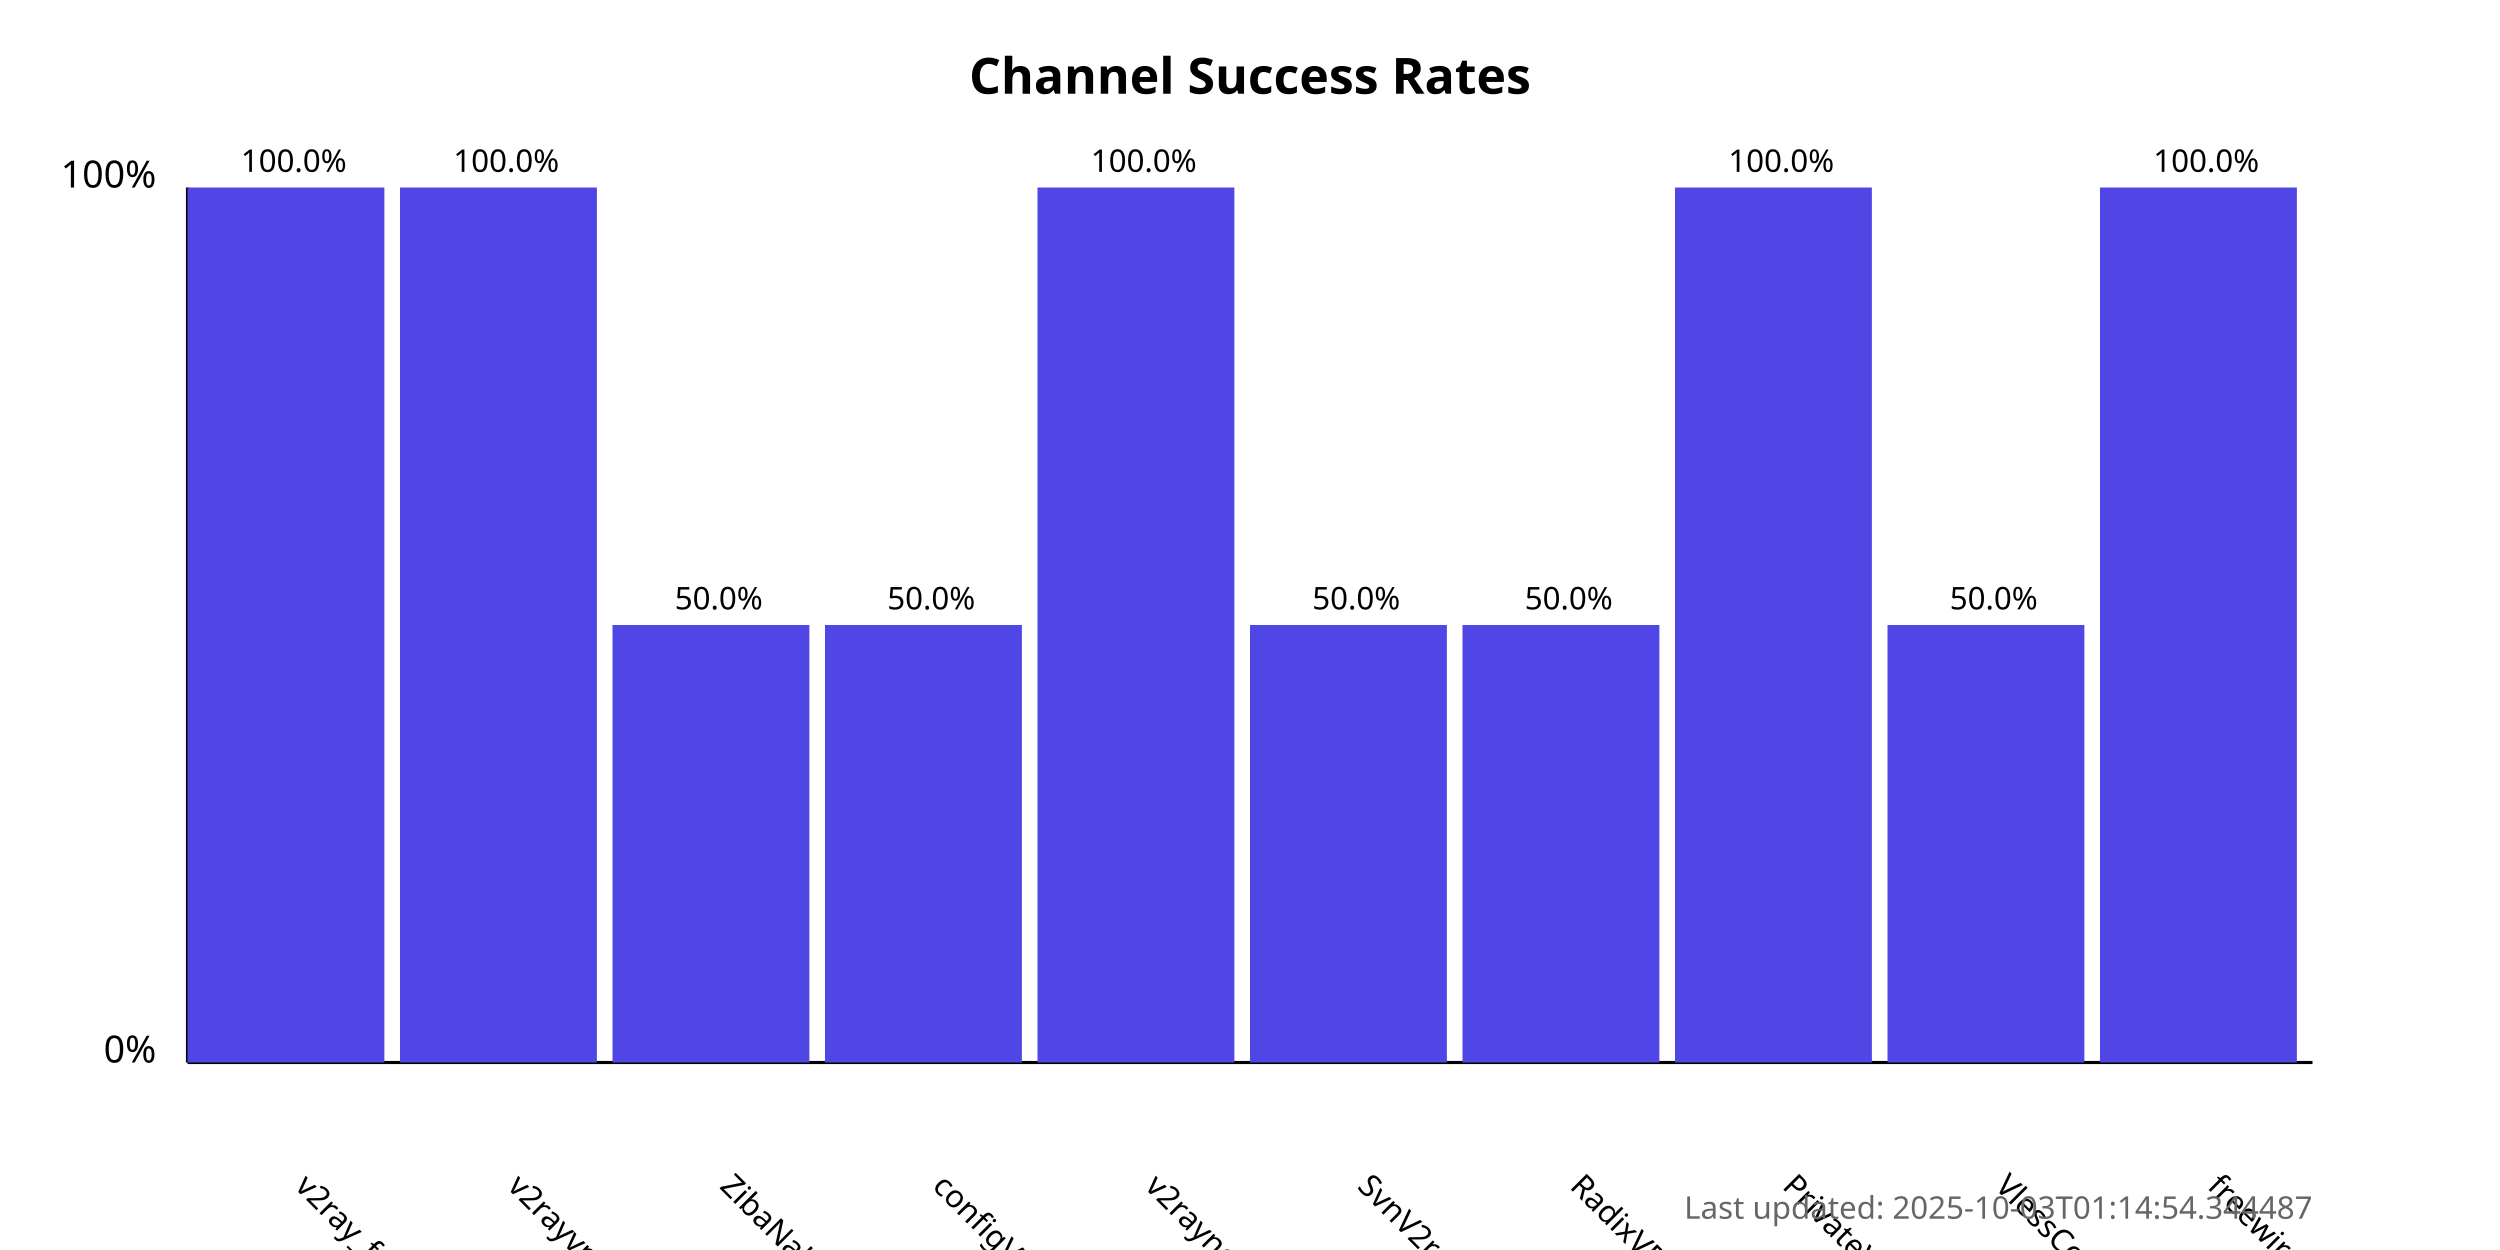
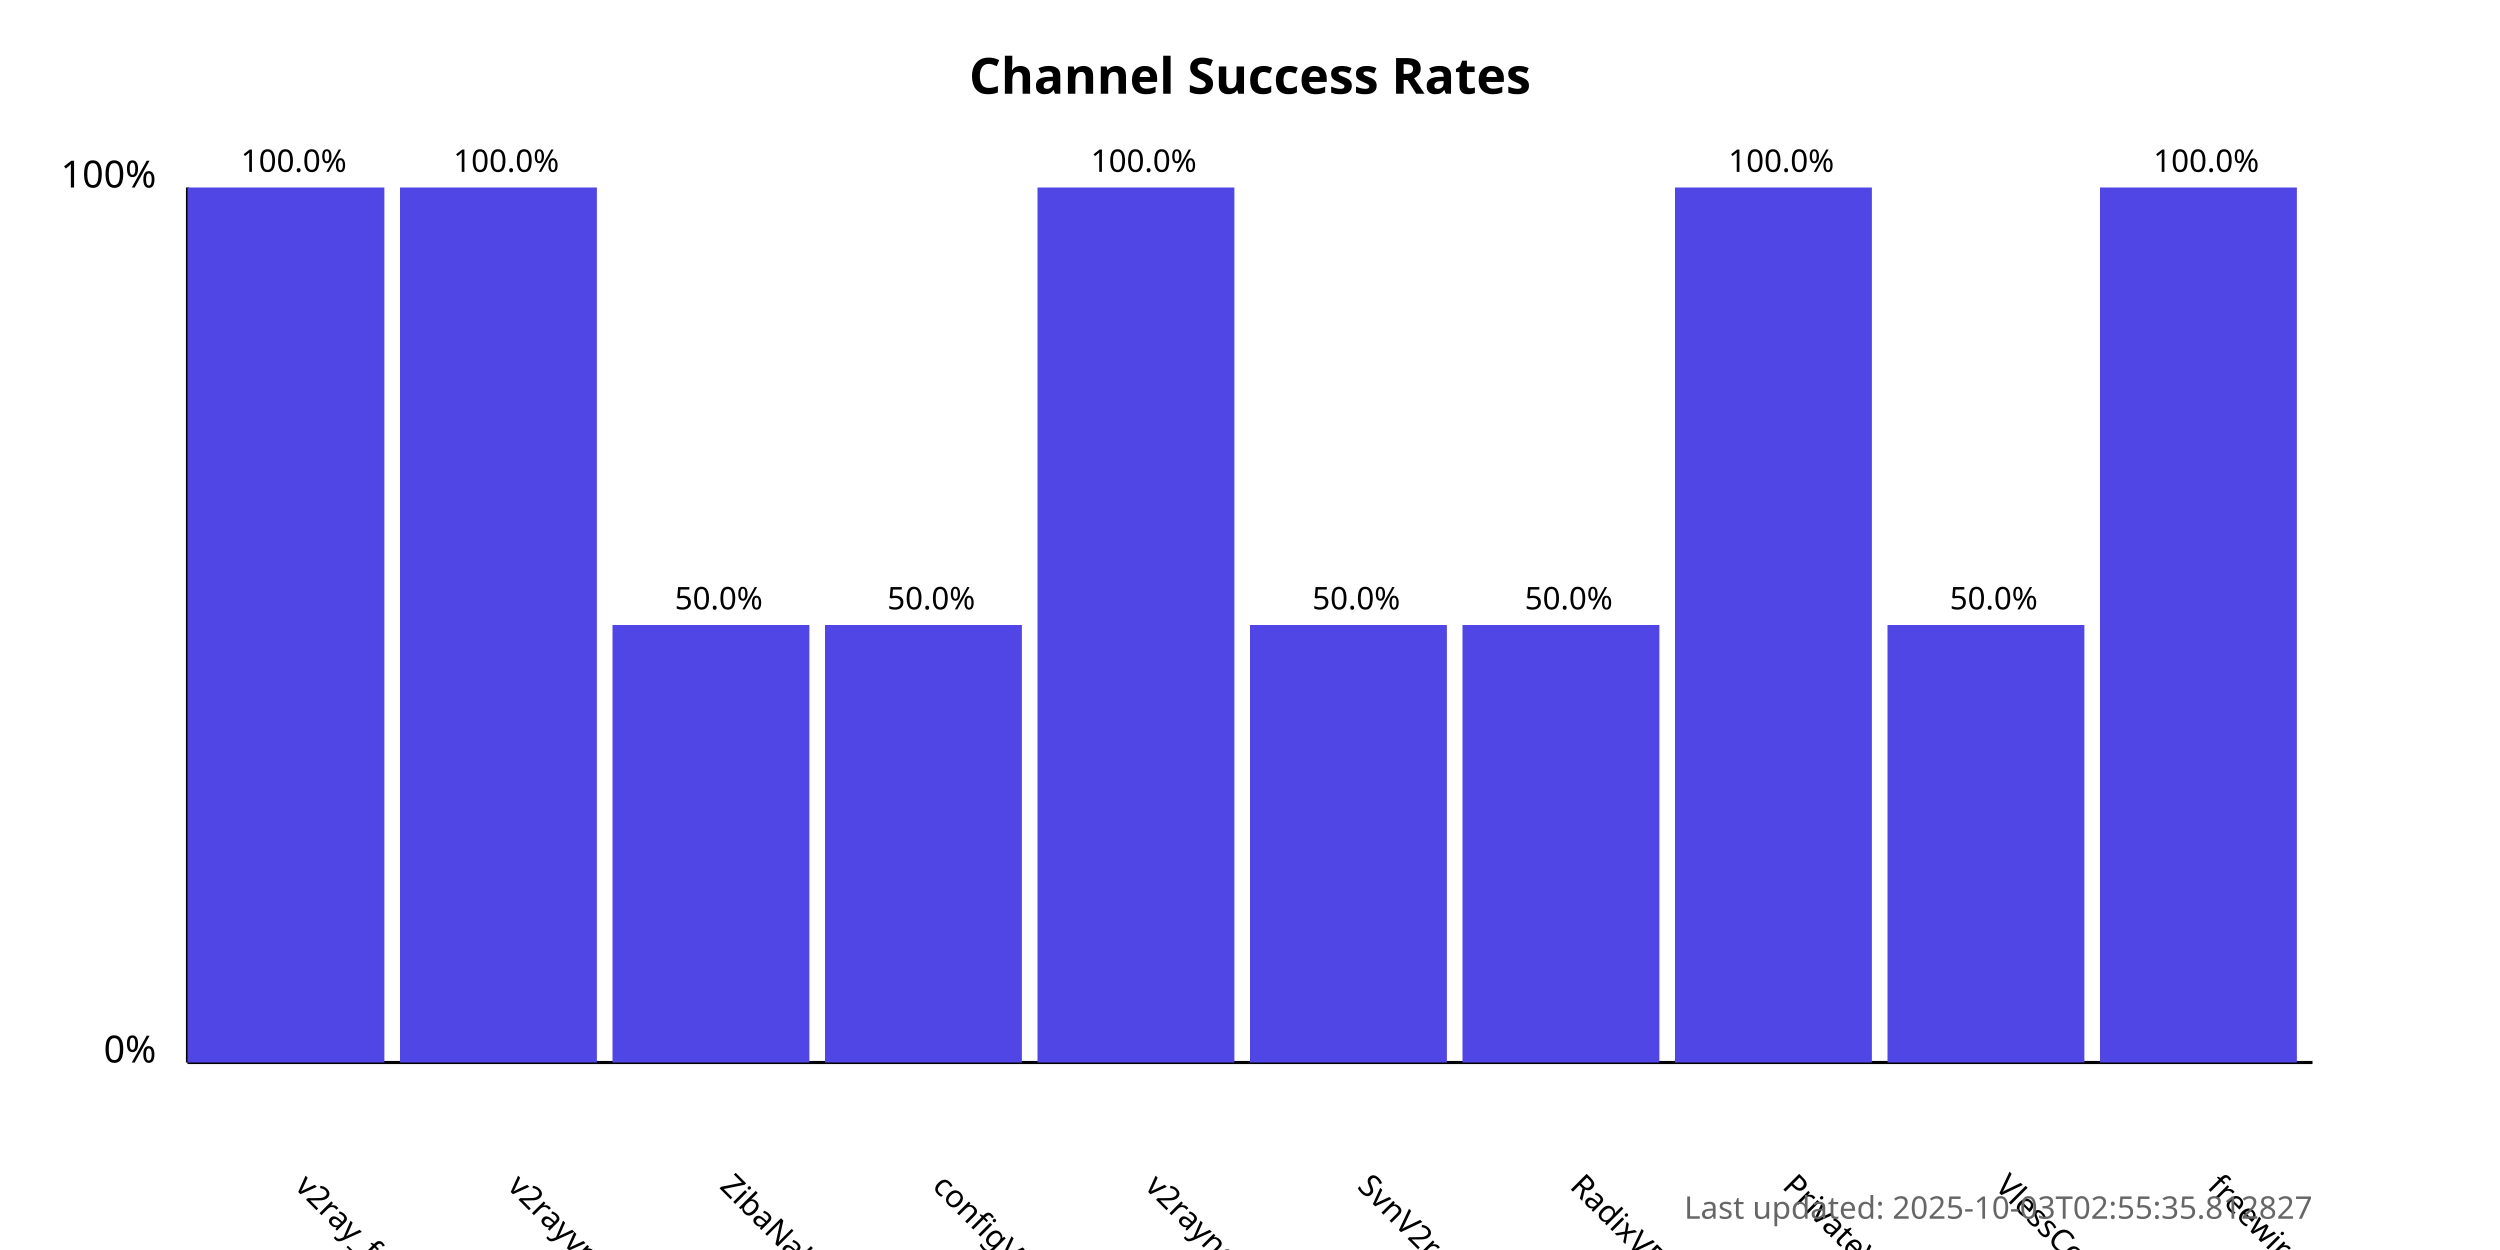
<svg xmlns="http://www.w3.org/2000/svg" width="800" height="400">
  <style>
            .chart-title { font: bold 16px sans-serif; }
            .axis-label { font: 12px sans-serif; }
            .tick-label { font: 10px sans-serif; }
            .bar { fill: #4f46e5; }
            .bar:hover { fill: #6366f1; }
            .timestamp { font: 10px sans-serif; fill: #666; }
        </style>
  <text x="400.0" y="30" text-anchor="middle" class="chart-title">
            Channel Success Rates
        </text>
  <line x1="60" y1="340" x2="60" y2="60" stroke="black" stroke-width="1" />
  <line x1="60" y1="340" x2="740" y2="340" stroke="black" stroke-width="1" />
  <text x="50" y="340" text-anchor="end" class="axis-label">0%</text>
  <text x="50" y="60" text-anchor="end" class="axis-label">100%</text>
  <g>
    <rect x="60" y="60.0" width="63.0" height="280.0" class="bar" />
    <text x="94.0" y="380" transform="rotate(45, 94.0, 380)" text-anchor="start" class="tick-label">
                v2ray_free_conf
            </text>
    <text x="94.0" y="55.0" text-anchor="middle" class="tick-label">
                100.0%
            </text>
  </g>
  <g>
    <rect x="128.0" y="60.0" width="63.0" height="280.0" class="bar" />
    <text x="162.0" y="380" transform="rotate(45, 162.0, 380)" text-anchor="start" class="tick-label">
                v2rayvpno
            </text>
    <text x="162.0" y="55.0" text-anchor="middle" class="tick-label">
                100.0%
            </text>
  </g>
  <g>
    <rect x="196.0" y="200.0" width="63.0" height="140.0" class="bar" />
    <text x="230.0" y="380" transform="rotate(45, 230.0, 380)" text-anchor="start" class="tick-label">
                ZibaNabz
            </text>
    <text x="230.0" y="195.0" text-anchor="middle" class="tick-label">
                50.0%
            </text>
  </g>
  <g>
    <rect x="264.0" y="200.0" width="63.0" height="140.0" class="bar" />
    <text x="298.0" y="380" transform="rotate(45, 298.0, 380)" text-anchor="start" class="tick-label">
                configV2rayForFree
            </text>
    <text x="298.0" y="195.0" text-anchor="middle" class="tick-label">
                50.0%
            </text>
  </g>
  <g>
    <rect x="332.0" y="60.0" width="63.0" height="280.0" class="bar" />
    <text x="366.0" y="380" transform="rotate(45, 366.0, 380)" text-anchor="start" class="tick-label">
                v2rayngvpn
            </text>
    <text x="366.0" y="55.0" text-anchor="middle" class="tick-label">
                100.0%
            </text>
  </g>
  <g>
    <rect x="400.0" y="200.0" width="63.0" height="140.0" class="bar" />
    <text x="434.0" y="380" transform="rotate(45, 434.0, 380)" text-anchor="start" class="tick-label">
                SvnV2ray
            </text>
    <text x="434.0" y="195.0" text-anchor="middle" class="tick-label">
                50.0%
            </text>
  </g>
  <g>
    <rect x="468.0" y="200.0" width="63.0" height="140.0" class="bar" />
    <text x="502.0" y="380" transform="rotate(45, 502.0, 380)" text-anchor="start" class="tick-label">
                RadixVPN
            </text>
    <text x="502.0" y="195.0" text-anchor="middle" class="tick-label">
                50.0%
            </text>
  </g>
  <g>
    <rect x="536.0" y="60.0" width="63.0" height="280.0" class="bar" />
    <text x="570.0" y="380" transform="rotate(45, 570.0, 380)" text-anchor="start" class="tick-label">
                PrivateVPNs
            </text>
    <text x="570.0" y="55.0" text-anchor="middle" class="tick-label">
                100.0%
            </text>
  </g>
  <g>
    <rect x="604.0" y="200.0" width="63.0" height="140.0" class="bar" />
    <text x="638.0" y="380" transform="rotate(45, 638.0, 380)" text-anchor="start" class="tick-label">
                VlessConfig
            </text>
    <text x="638.0" y="195.0" text-anchor="middle" class="tick-label">
                50.0%
            </text>
  </g>
  <g>
    <rect x="672.0" y="60.0" width="63.0" height="280.0" class="bar" />
    <text x="706.0" y="380" transform="rotate(45, 706.0, 380)" text-anchor="start" class="tick-label">
                freewireguard
            </text>
    <text x="706.0" y="55.0" text-anchor="middle" class="tick-label">
                100.0%
            </text>
  </g>
  <text x="740" y="390" text-anchor="end" class="timestamp">
-             Last updated: 2025-10-03T01:14:54.344487
+             Last updated: 2025-10-03T02:55:35.812827
        </text>
</svg>
